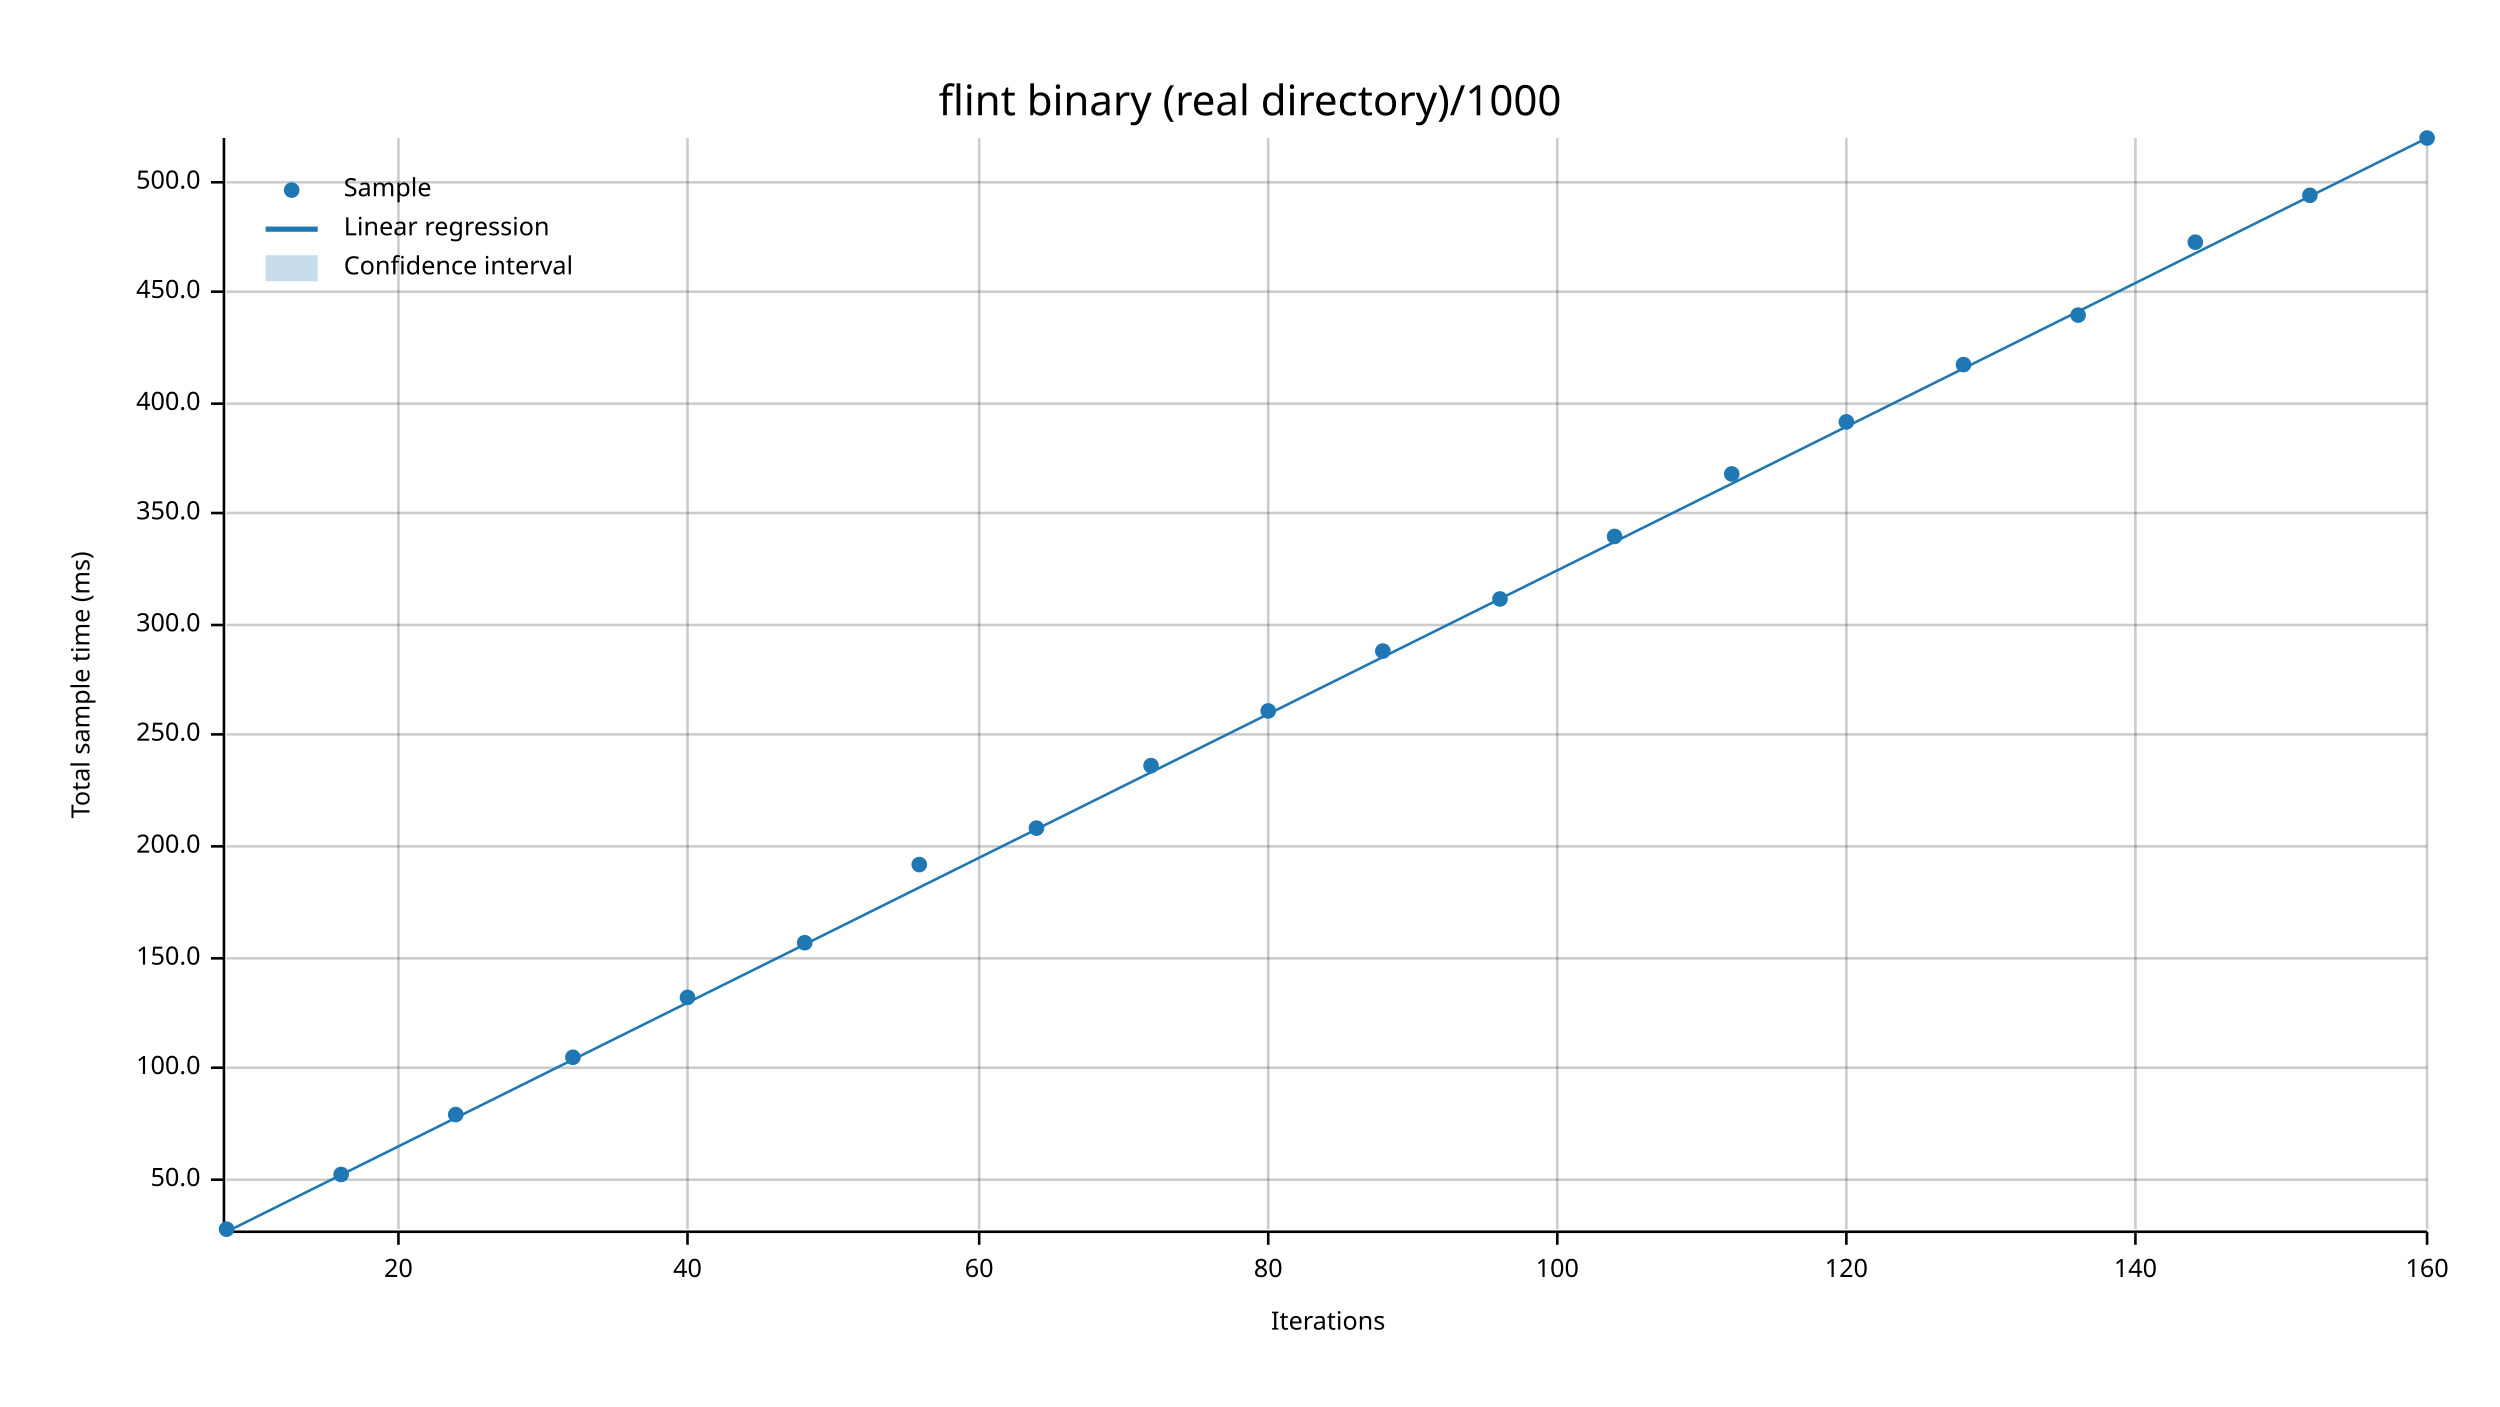
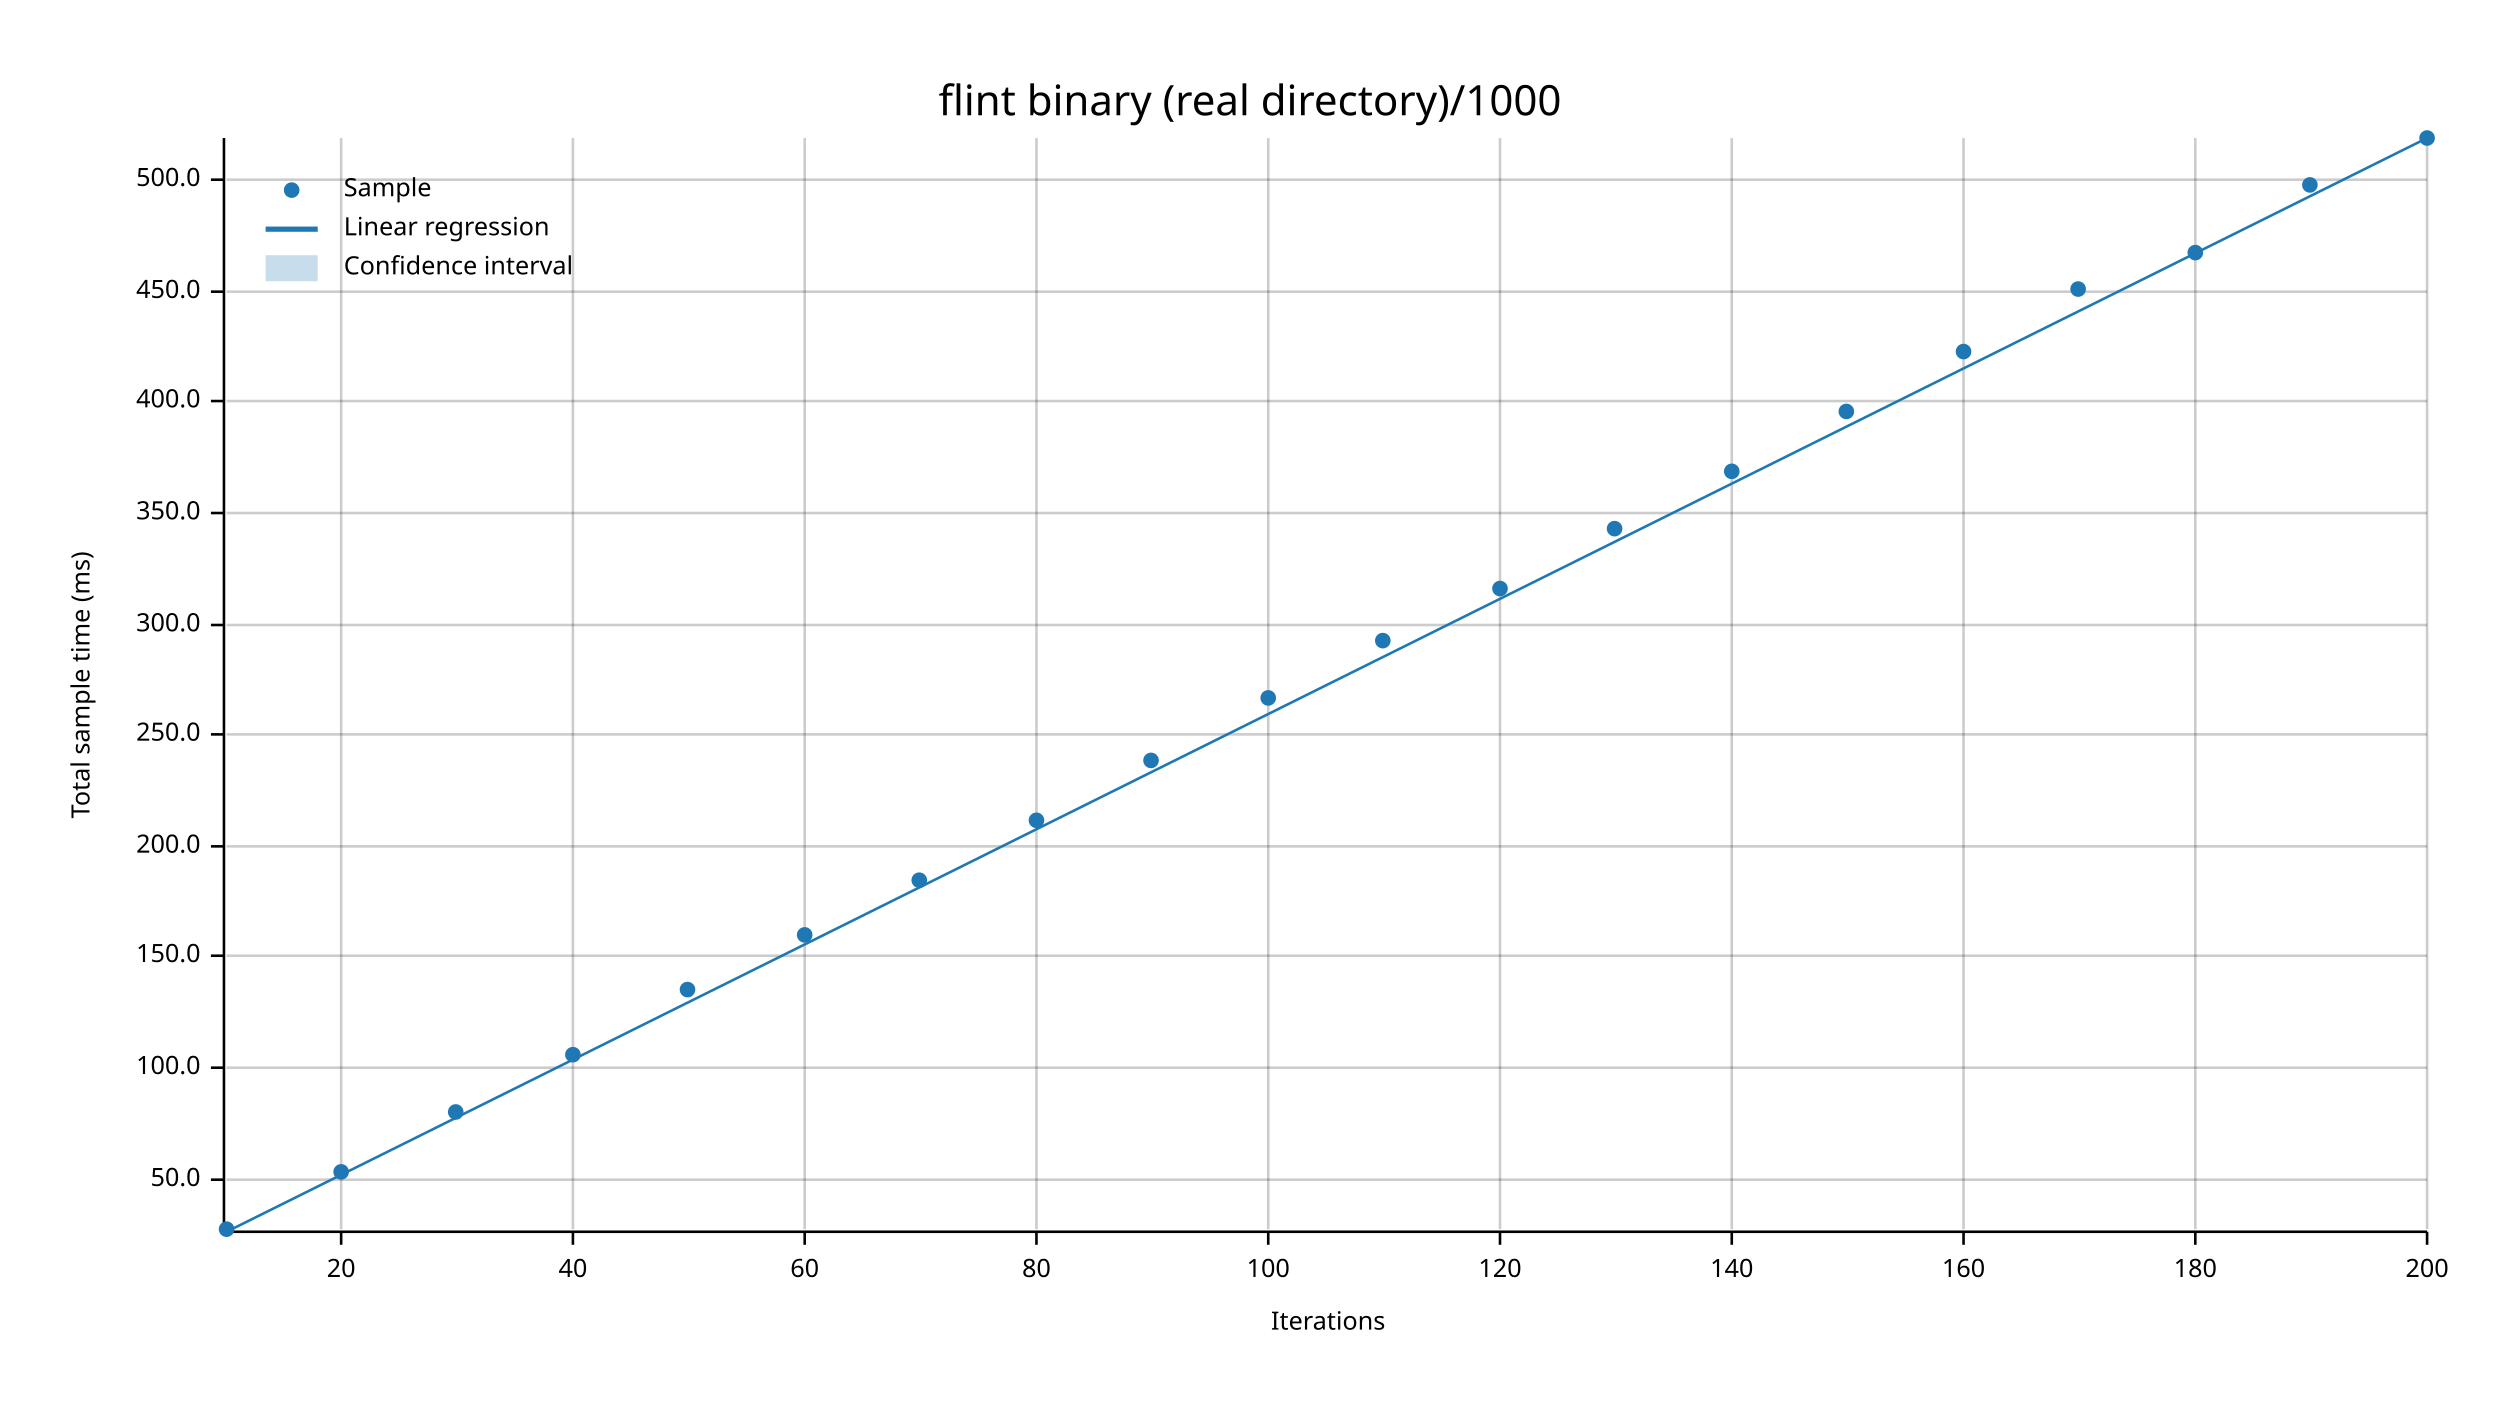
<svg xmlns="http://www.w3.org/2000/svg" width="960" height="540" viewBox="0 0 960 540">
  <text x="480" y="32" dy="0.76em" text-anchor="middle" font-family="sans-serif" font-size="16.129" opacity="1" fill="#000000">
flint binary (real directory)/1000
</text>
  <text x="27" y="263" dy="0.76em" text-anchor="middle" font-family="sans-serif" font-size="9.677" opacity="1" fill="#000000" transform="rotate(270, 27, 263)">
Total sample time (ms)
</text>
  <text x="510" y="513" dy="-0.5ex" text-anchor="middle" font-family="sans-serif" font-size="9.677" opacity="1" fill="#000000">
Iterations
</text>
-   <line opacity="0.2" stroke="#000000" stroke-width="1" x1="153" y1="472" x2="153" y2="53" />
-   <line opacity="0.2" stroke="#000000" stroke-width="1" x1="264" y1="472" x2="264" y2="53" />
-   <line opacity="0.2" stroke="#000000" stroke-width="1" x1="376" y1="472" x2="376" y2="53" />
+   <line opacity="0.2" stroke="#000000" stroke-width="1" x1="131" y1="472" x2="131" y2="53" />
+   <line opacity="0.2" stroke="#000000" stroke-width="1" x1="220" y1="472" x2="220" y2="53" />
+   <line opacity="0.2" stroke="#000000" stroke-width="1" x1="309" y1="472" x2="309" y2="53" />
+   <line opacity="0.2" stroke="#000000" stroke-width="1" x1="398" y1="472" x2="398" y2="53" />
  <line opacity="0.2" stroke="#000000" stroke-width="1" x1="487" y1="472" x2="487" y2="53" />
-   <line opacity="0.2" stroke="#000000" stroke-width="1" x1="598" y1="472" x2="598" y2="53" />
-   <line opacity="0.2" stroke="#000000" stroke-width="1" x1="709" y1="472" x2="709" y2="53" />
-   <line opacity="0.2" stroke="#000000" stroke-width="1" x1="820" y1="472" x2="820" y2="53" />
+   <line opacity="0.2" stroke="#000000" stroke-width="1" x1="576" y1="472" x2="576" y2="53" />
+   <line opacity="0.2" stroke="#000000" stroke-width="1" x1="665" y1="472" x2="665" y2="53" />
+   <line opacity="0.2" stroke="#000000" stroke-width="1" x1="754" y1="472" x2="754" y2="53" />
+   <line opacity="0.2" stroke="#000000" stroke-width="1" x1="843" y1="472" x2="843" y2="53" />
  <line opacity="0.2" stroke="#000000" stroke-width="1" x1="932" y1="472" x2="932" y2="53" />
  <line opacity="0.2" stroke="#000000" stroke-width="1" x1="87" y1="453" x2="932" y2="453" />
  <line opacity="0.2" stroke="#000000" stroke-width="1" x1="87" y1="410" x2="932" y2="410" />
-   <line opacity="0.2" stroke="#000000" stroke-width="1" x1="87" y1="368" x2="932" y2="368" />
+   <line opacity="0.2" stroke="#000000" stroke-width="1" x1="87" y1="367" x2="932" y2="367" />
  <line opacity="0.2" stroke="#000000" stroke-width="1" x1="87" y1="325" x2="932" y2="325" />
  <line opacity="0.2" stroke="#000000" stroke-width="1" x1="87" y1="282" x2="932" y2="282" />
  <line opacity="0.2" stroke="#000000" stroke-width="1" x1="87" y1="240" x2="932" y2="240" />
  <line opacity="0.2" stroke="#000000" stroke-width="1" x1="87" y1="197" x2="932" y2="197" />
-   <line opacity="0.2" stroke="#000000" stroke-width="1" x1="87" y1="155" x2="932" y2="155" />
+   <line opacity="0.2" stroke="#000000" stroke-width="1" x1="87" y1="154" x2="932" y2="154" />
  <line opacity="0.2" stroke="#000000" stroke-width="1" x1="87" y1="112" x2="932" y2="112" />
-   <line opacity="0.2" stroke="#000000" stroke-width="1" x1="87" y1="70" x2="932" y2="70" />
+   <line opacity="0.2" stroke="#000000" stroke-width="1" x1="87" y1="69" x2="932" y2="69" />
  <polyline fill="none" opacity="1" stroke="#000000" stroke-width="1" points="86,53 86,472 " />
  <text x="77" y="453" dy="0.5ex" text-anchor="end" font-family="sans-serif" font-size="9.677" opacity="1" fill="#000000">
50.0
</text>
  <polyline fill="none" opacity="1" stroke="#000000" stroke-width="1" points="81,453 86,453 " />
  <text x="77" y="410" dy="0.5ex" text-anchor="end" font-family="sans-serif" font-size="9.677" opacity="1" fill="#000000">
100.0
</text>
  <polyline fill="none" opacity="1" stroke="#000000" stroke-width="1" points="81,410 86,410 " />
-   <text x="77" y="368" dy="0.5ex" text-anchor="end" font-family="sans-serif" font-size="9.677" opacity="1" fill="#000000">
+   <text x="77" y="367" dy="0.5ex" text-anchor="end" font-family="sans-serif" font-size="9.677" opacity="1" fill="#000000">
150.0
</text>
-   <polyline fill="none" opacity="1" stroke="#000000" stroke-width="1" points="81,368 86,368 " />
+   <polyline fill="none" opacity="1" stroke="#000000" stroke-width="1" points="81,367 86,367 " />
  <text x="77" y="325" dy="0.5ex" text-anchor="end" font-family="sans-serif" font-size="9.677" opacity="1" fill="#000000">
200.0
</text>
  <polyline fill="none" opacity="1" stroke="#000000" stroke-width="1" points="81,325 86,325 " />
  <text x="77" y="282" dy="0.5ex" text-anchor="end" font-family="sans-serif" font-size="9.677" opacity="1" fill="#000000">
250.0
</text>
  <polyline fill="none" opacity="1" stroke="#000000" stroke-width="1" points="81,282 86,282 " />
  <text x="77" y="240" dy="0.5ex" text-anchor="end" font-family="sans-serif" font-size="9.677" opacity="1" fill="#000000">
300.0
</text>
  <polyline fill="none" opacity="1" stroke="#000000" stroke-width="1" points="81,240 86,240 " />
  <text x="77" y="197" dy="0.5ex" text-anchor="end" font-family="sans-serif" font-size="9.677" opacity="1" fill="#000000">
350.0
</text>
  <polyline fill="none" opacity="1" stroke="#000000" stroke-width="1" points="81,197 86,197 " />
-   <text x="77" y="155" dy="0.5ex" text-anchor="end" font-family="sans-serif" font-size="9.677" opacity="1" fill="#000000">
+   <text x="77" y="154" dy="0.5ex" text-anchor="end" font-family="sans-serif" font-size="9.677" opacity="1" fill="#000000">
400.0
</text>
-   <polyline fill="none" opacity="1" stroke="#000000" stroke-width="1" points="81,155 86,155 " />
+   <polyline fill="none" opacity="1" stroke="#000000" stroke-width="1" points="81,154 86,154 " />
  <text x="77" y="112" dy="0.5ex" text-anchor="end" font-family="sans-serif" font-size="9.677" opacity="1" fill="#000000">
450.0
</text>
  <polyline fill="none" opacity="1" stroke="#000000" stroke-width="1" points="81,112 86,112 " />
-   <text x="77" y="70" dy="0.5ex" text-anchor="end" font-family="sans-serif" font-size="9.677" opacity="1" fill="#000000">
+   <text x="77" y="69" dy="0.5ex" text-anchor="end" font-family="sans-serif" font-size="9.677" opacity="1" fill="#000000">
500.0
</text>
-   <polyline fill="none" opacity="1" stroke="#000000" stroke-width="1" points="81,70 86,70 " />
+   <polyline fill="none" opacity="1" stroke="#000000" stroke-width="1" points="81,69 86,69 " />
  <polyline fill="none" opacity="1" stroke="#000000" stroke-width="1" points="87,473 932,473 " />
-   <text x="153" y="483" dy="0.76em" text-anchor="middle" font-family="sans-serif" font-size="9.677" opacity="1" fill="#000000">
+   <text x="131" y="483" dy="0.76em" text-anchor="middle" font-family="sans-serif" font-size="9.677" opacity="1" fill="#000000">
20
</text>
-   <polyline fill="none" opacity="1" stroke="#000000" stroke-width="1" points="153,473 153,478 " />
-   <text x="264" y="483" dy="0.76em" text-anchor="middle" font-family="sans-serif" font-size="9.677" opacity="1" fill="#000000">
+   <polyline fill="none" opacity="1" stroke="#000000" stroke-width="1" points="131,473 131,478 " />
+   <text x="220" y="483" dy="0.76em" text-anchor="middle" font-family="sans-serif" font-size="9.677" opacity="1" fill="#000000">
40
</text>
-   <polyline fill="none" opacity="1" stroke="#000000" stroke-width="1" points="264,473 264,478 " />
-   <text x="376" y="483" dy="0.76em" text-anchor="middle" font-family="sans-serif" font-size="9.677" opacity="1" fill="#000000">
+   <polyline fill="none" opacity="1" stroke="#000000" stroke-width="1" points="220,473 220,478 " />
+   <text x="309" y="483" dy="0.76em" text-anchor="middle" font-family="sans-serif" font-size="9.677" opacity="1" fill="#000000">
60
</text>
-   <polyline fill="none" opacity="1" stroke="#000000" stroke-width="1" points="376,473 376,478 " />
-   <text x="487" y="483" dy="0.76em" text-anchor="middle" font-family="sans-serif" font-size="9.677" opacity="1" fill="#000000">
+   <polyline fill="none" opacity="1" stroke="#000000" stroke-width="1" points="309,473 309,478 " />
+   <text x="398" y="483" dy="0.76em" text-anchor="middle" font-family="sans-serif" font-size="9.677" opacity="1" fill="#000000">
80
</text>
-   <polyline fill="none" opacity="1" stroke="#000000" stroke-width="1" points="487,473 487,478 " />
-   <text x="598" y="483" dy="0.76em" text-anchor="middle" font-family="sans-serif" font-size="9.677" opacity="1" fill="#000000">
+   <polyline fill="none" opacity="1" stroke="#000000" stroke-width="1" points="398,473 398,478 " />
+   <text x="487" y="483" dy="0.76em" text-anchor="middle" font-family="sans-serif" font-size="9.677" opacity="1" fill="#000000">
100
</text>
-   <polyline fill="none" opacity="1" stroke="#000000" stroke-width="1" points="598,473 598,478 " />
-   <text x="709" y="483" dy="0.76em" text-anchor="middle" font-family="sans-serif" font-size="9.677" opacity="1" fill="#000000">
+   <polyline fill="none" opacity="1" stroke="#000000" stroke-width="1" points="487,473 487,478 " />
+   <text x="576" y="483" dy="0.76em" text-anchor="middle" font-family="sans-serif" font-size="9.677" opacity="1" fill="#000000">
120
</text>
-   <polyline fill="none" opacity="1" stroke="#000000" stroke-width="1" points="709,473 709,478 " />
-   <text x="820" y="483" dy="0.76em" text-anchor="middle" font-family="sans-serif" font-size="9.677" opacity="1" fill="#000000">
+   <polyline fill="none" opacity="1" stroke="#000000" stroke-width="1" points="576,473 576,478 " />
+   <text x="665" y="483" dy="0.76em" text-anchor="middle" font-family="sans-serif" font-size="9.677" opacity="1" fill="#000000">
140
</text>
-   <polyline fill="none" opacity="1" stroke="#000000" stroke-width="1" points="820,473 820,478 " />
+   <polyline fill="none" opacity="1" stroke="#000000" stroke-width="1" points="665,473 665,478 " />
+   <text x="754" y="483" dy="0.76em" text-anchor="middle" font-family="sans-serif" font-size="9.677" opacity="1" fill="#000000">
+ 160
+ </text>
+   <polyline fill="none" opacity="1" stroke="#000000" stroke-width="1" points="754,473 754,478 " />
+   <text x="843" y="483" dy="0.76em" text-anchor="middle" font-family="sans-serif" font-size="9.677" opacity="1" fill="#000000">
+ 180
+ </text>
+   <polyline fill="none" opacity="1" stroke="#000000" stroke-width="1" points="843,473 843,478 " />
  <text x="932" y="483" dy="0.76em" text-anchor="middle" font-family="sans-serif" font-size="9.677" opacity="1" fill="#000000">
- 160
+ 200
</text>
  <polyline fill="none" opacity="1" stroke="#000000" stroke-width="1" points="932,473 932,478 " />
  <circle cx="87" cy="472" r="3" opacity="1" fill="#1F78B4" stroke="none" stroke-width="1" />
-   <circle cx="131" cy="451" r="3" opacity="1" fill="#1F78B4" stroke="none" stroke-width="1" />
-   <circle cx="175" cy="428" r="3" opacity="1" fill="#1F78B4" stroke="none" stroke-width="1" />
-   <circle cx="220" cy="406" r="3" opacity="1" fill="#1F78B4" stroke="none" stroke-width="1" />
-   <circle cx="264" cy="383" r="3" opacity="1" fill="#1F78B4" stroke="none" stroke-width="1" />
-   <circle cx="309" cy="362" r="3" opacity="1" fill="#1F78B4" stroke="none" stroke-width="1" />
-   <circle cx="353" cy="332" r="3" opacity="1" fill="#1F78B4" stroke="none" stroke-width="1" />
-   <circle cx="398" cy="318" r="3" opacity="1" fill="#1F78B4" stroke="none" stroke-width="1" />
-   <circle cx="442" cy="294" r="3" opacity="1" fill="#1F78B4" stroke="none" stroke-width="1" />
-   <circle cx="487" cy="273" r="3" opacity="1" fill="#1F78B4" stroke="none" stroke-width="1" />
-   <circle cx="531" cy="250" r="3" opacity="1" fill="#1F78B4" stroke="none" stroke-width="1" />
-   <circle cx="576" cy="230" r="3" opacity="1" fill="#1F78B4" stroke="none" stroke-width="1" />
-   <circle cx="620" cy="206" r="3" opacity="1" fill="#1F78B4" stroke="none" stroke-width="1" />
-   <circle cx="665" cy="182" r="3" opacity="1" fill="#1F78B4" stroke="none" stroke-width="1" />
-   <circle cx="709" cy="162" r="3" opacity="1" fill="#1F78B4" stroke="none" stroke-width="1" />
-   <circle cx="754" cy="140" r="3" opacity="1" fill="#1F78B4" stroke="none" stroke-width="1" />
-   <circle cx="798" cy="121" r="3" opacity="1" fill="#1F78B4" stroke="none" stroke-width="1" />
-   <circle cx="843" cy="93" r="3" opacity="1" fill="#1F78B4" stroke="none" stroke-width="1" />
-   <circle cx="887" cy="75" r="3" opacity="1" fill="#1F78B4" stroke="none" stroke-width="1" />
+   <circle cx="131" cy="450" r="3" opacity="1" fill="#1F78B4" stroke="none" stroke-width="1" />
+   <circle cx="175" cy="427" r="3" opacity="1" fill="#1F78B4" stroke="none" stroke-width="1" />
+   <circle cx="220" cy="405" r="3" opacity="1" fill="#1F78B4" stroke="none" stroke-width="1" />
+   <circle cx="264" cy="380" r="3" opacity="1" fill="#1F78B4" stroke="none" stroke-width="1" />
+   <circle cx="309" cy="359" r="3" opacity="1" fill="#1F78B4" stroke="none" stroke-width="1" />
+   <circle cx="353" cy="338" r="3" opacity="1" fill="#1F78B4" stroke="none" stroke-width="1" />
+   <circle cx="398" cy="315" r="3" opacity="1" fill="#1F78B4" stroke="none" stroke-width="1" />
+   <circle cx="442" cy="292" r="3" opacity="1" fill="#1F78B4" stroke="none" stroke-width="1" />
+   <circle cx="487" cy="268" r="3" opacity="1" fill="#1F78B4" stroke="none" stroke-width="1" />
+   <circle cx="531" cy="246" r="3" opacity="1" fill="#1F78B4" stroke="none" stroke-width="1" />
+   <circle cx="576" cy="226" r="3" opacity="1" fill="#1F78B4" stroke="none" stroke-width="1" />
+   <circle cx="620" cy="203" r="3" opacity="1" fill="#1F78B4" stroke="none" stroke-width="1" />
+   <circle cx="665" cy="181" r="3" opacity="1" fill="#1F78B4" stroke="none" stroke-width="1" />
+   <circle cx="709" cy="158" r="3" opacity="1" fill="#1F78B4" stroke="none" stroke-width="1" />
+   <circle cx="754" cy="135" r="3" opacity="1" fill="#1F78B4" stroke="none" stroke-width="1" />
+   <circle cx="798" cy="111" r="3" opacity="1" fill="#1F78B4" stroke="none" stroke-width="1" />
+   <circle cx="843" cy="97" r="3" opacity="1" fill="#1F78B4" stroke="none" stroke-width="1" />
+   <circle cx="887" cy="71" r="3" opacity="1" fill="#1F78B4" stroke="none" stroke-width="1" />
  <circle cx="932" cy="53" r="3" opacity="1" fill="#1F78B4" stroke="none" stroke-width="1" />
  <polyline fill="none" opacity="1" stroke="#1F78B4" stroke-width="1" points="87,473 932,53 " />
  <polygon opacity="0.25" fill="#1F78B4" points="87,473 932,53 932,53 " />
  <text x="132" y="68" dy="0.76em" text-anchor="start" font-family="sans-serif" font-size="9.677" opacity="1" fill="#000000">
Sample
</text>
  <text x="132" y="83" dy="0.76em" text-anchor="start" font-family="sans-serif" font-size="9.677" opacity="1" fill="#000000">
Linear regression
</text>
  <text x="132" y="98" dy="0.76em" text-anchor="start" font-family="sans-serif" font-size="9.677" opacity="1" fill="#000000">
Confidence interval
</text>
  <circle cx="112" cy="73" r="3" opacity="1" fill="#1F78B4" stroke="none" stroke-width="1" />
  <polyline fill="none" opacity="1" stroke="#1F78B4" stroke-width="2" points="102,88 122,88 " />
  <rect x="102" y="98" width="20" height="10" opacity="0.25" fill="#1F78B4" stroke="none" />
</svg>
